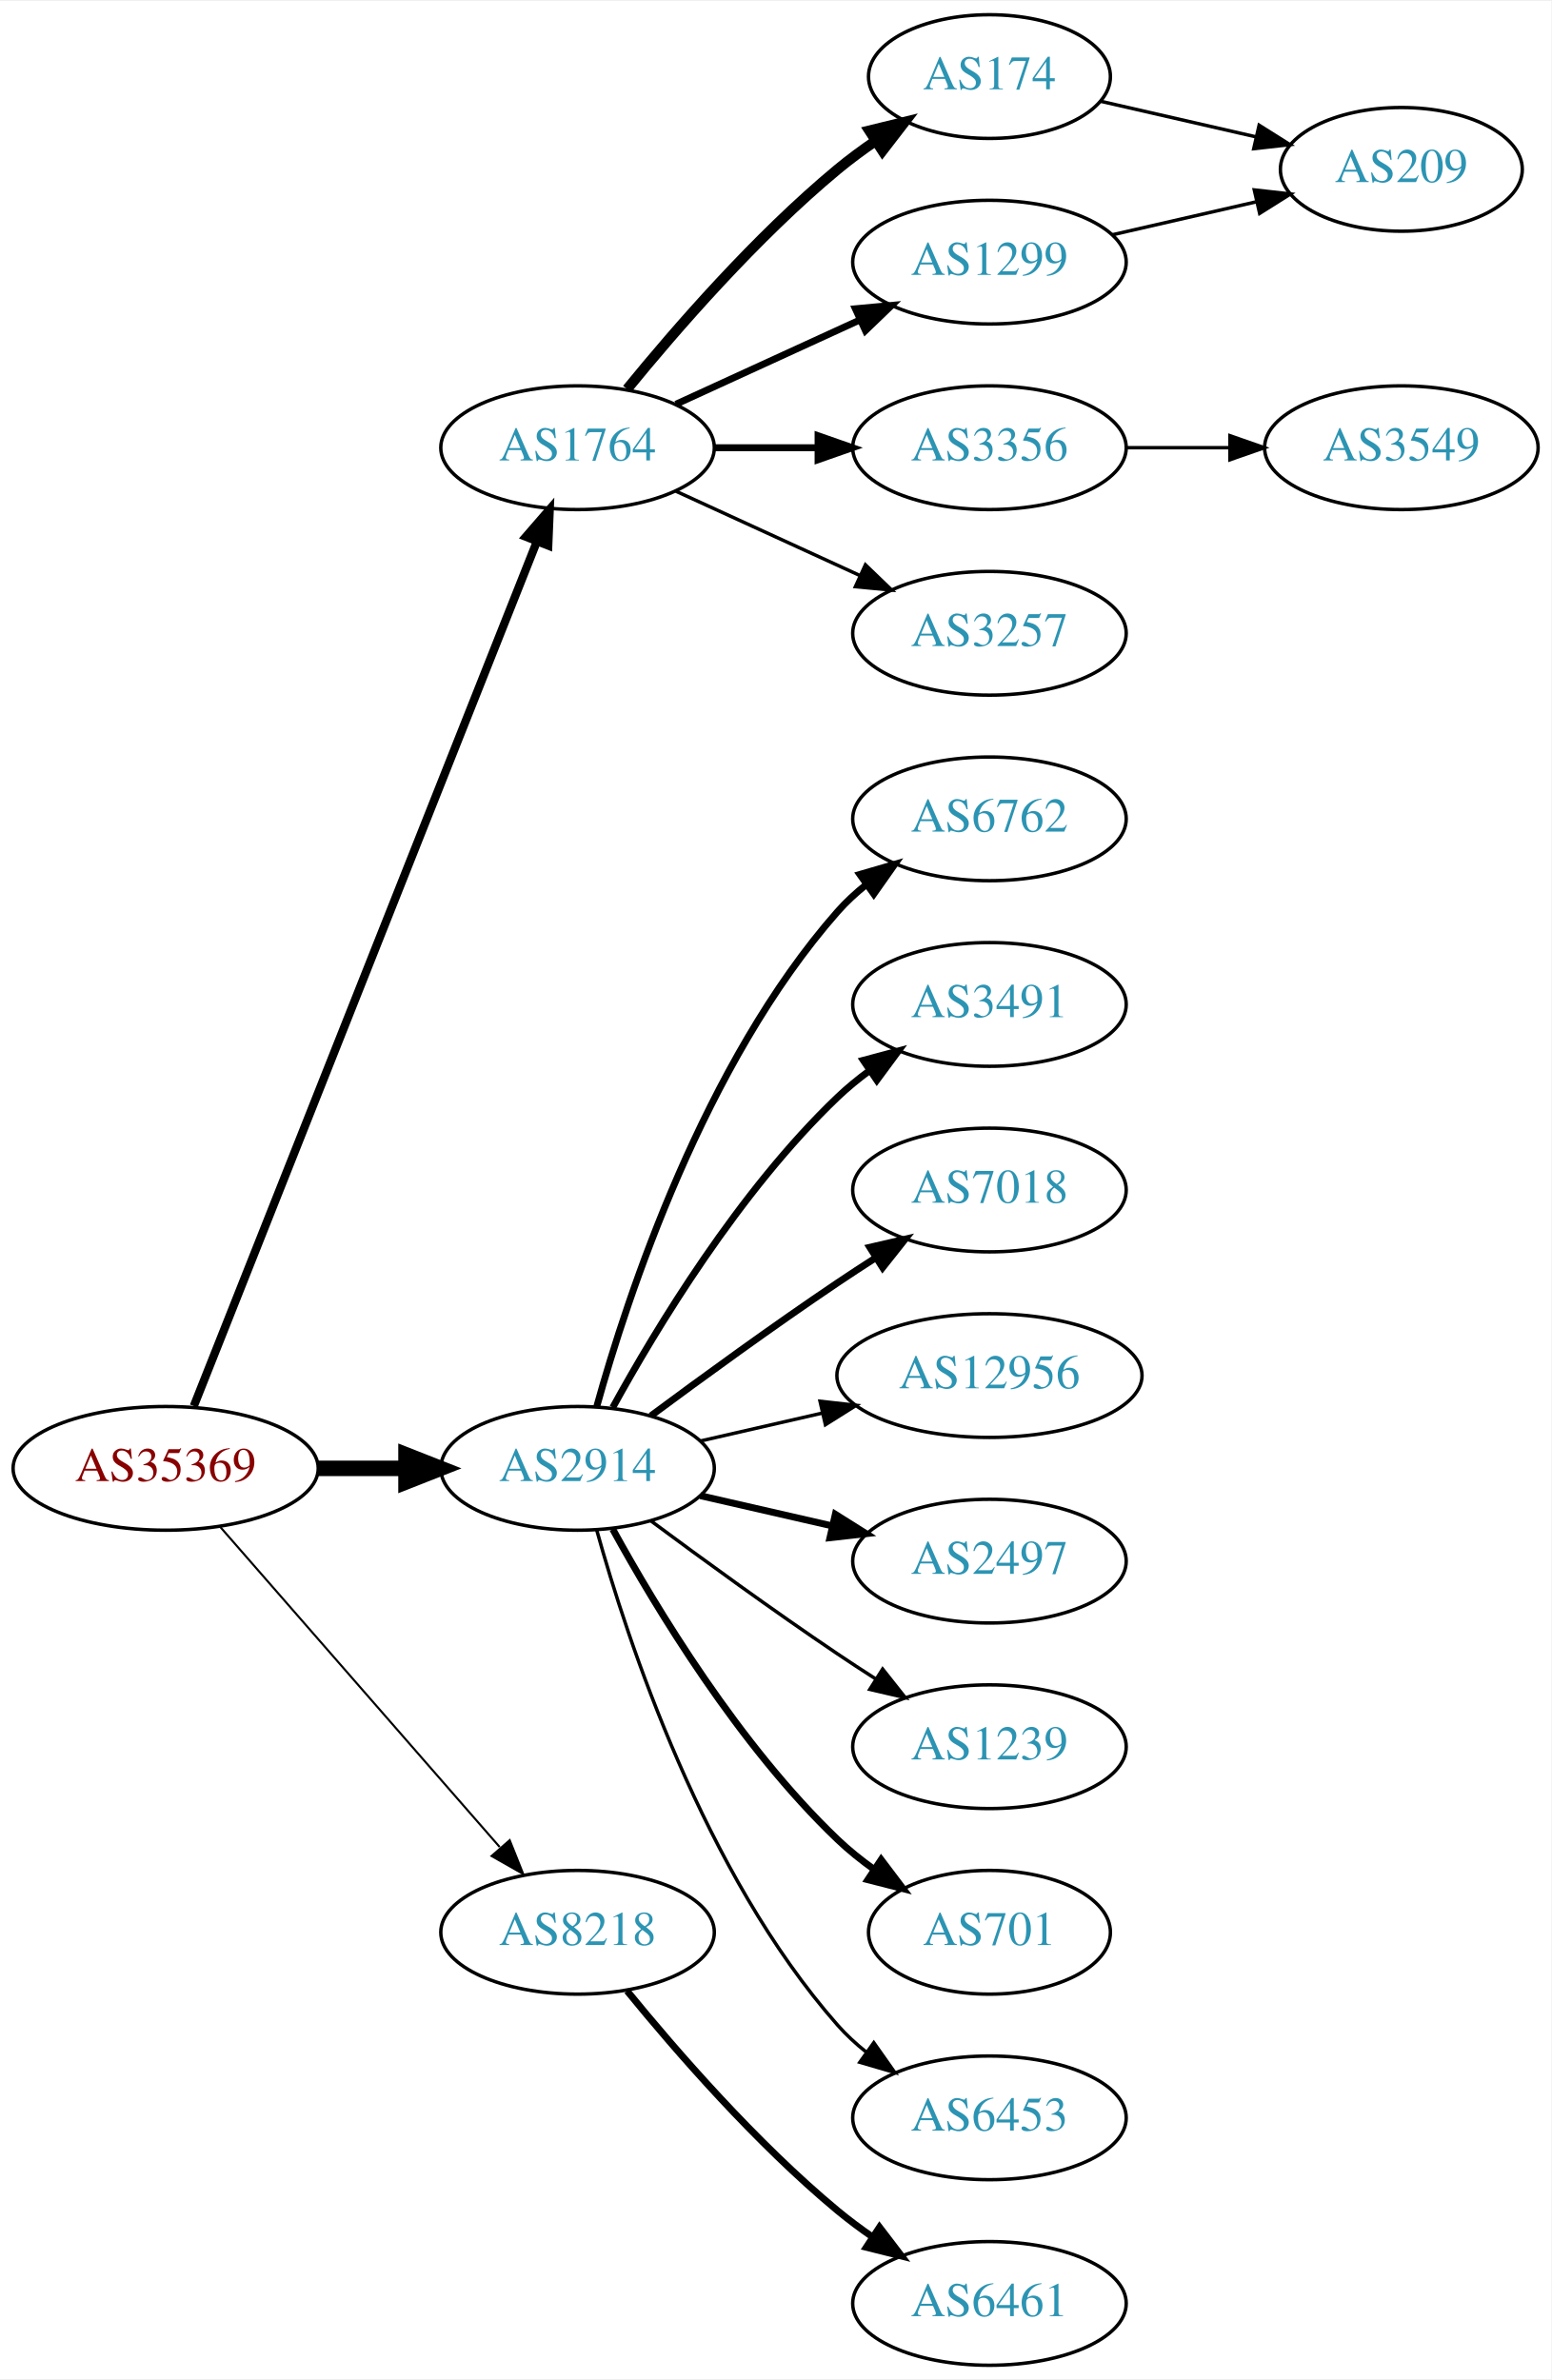
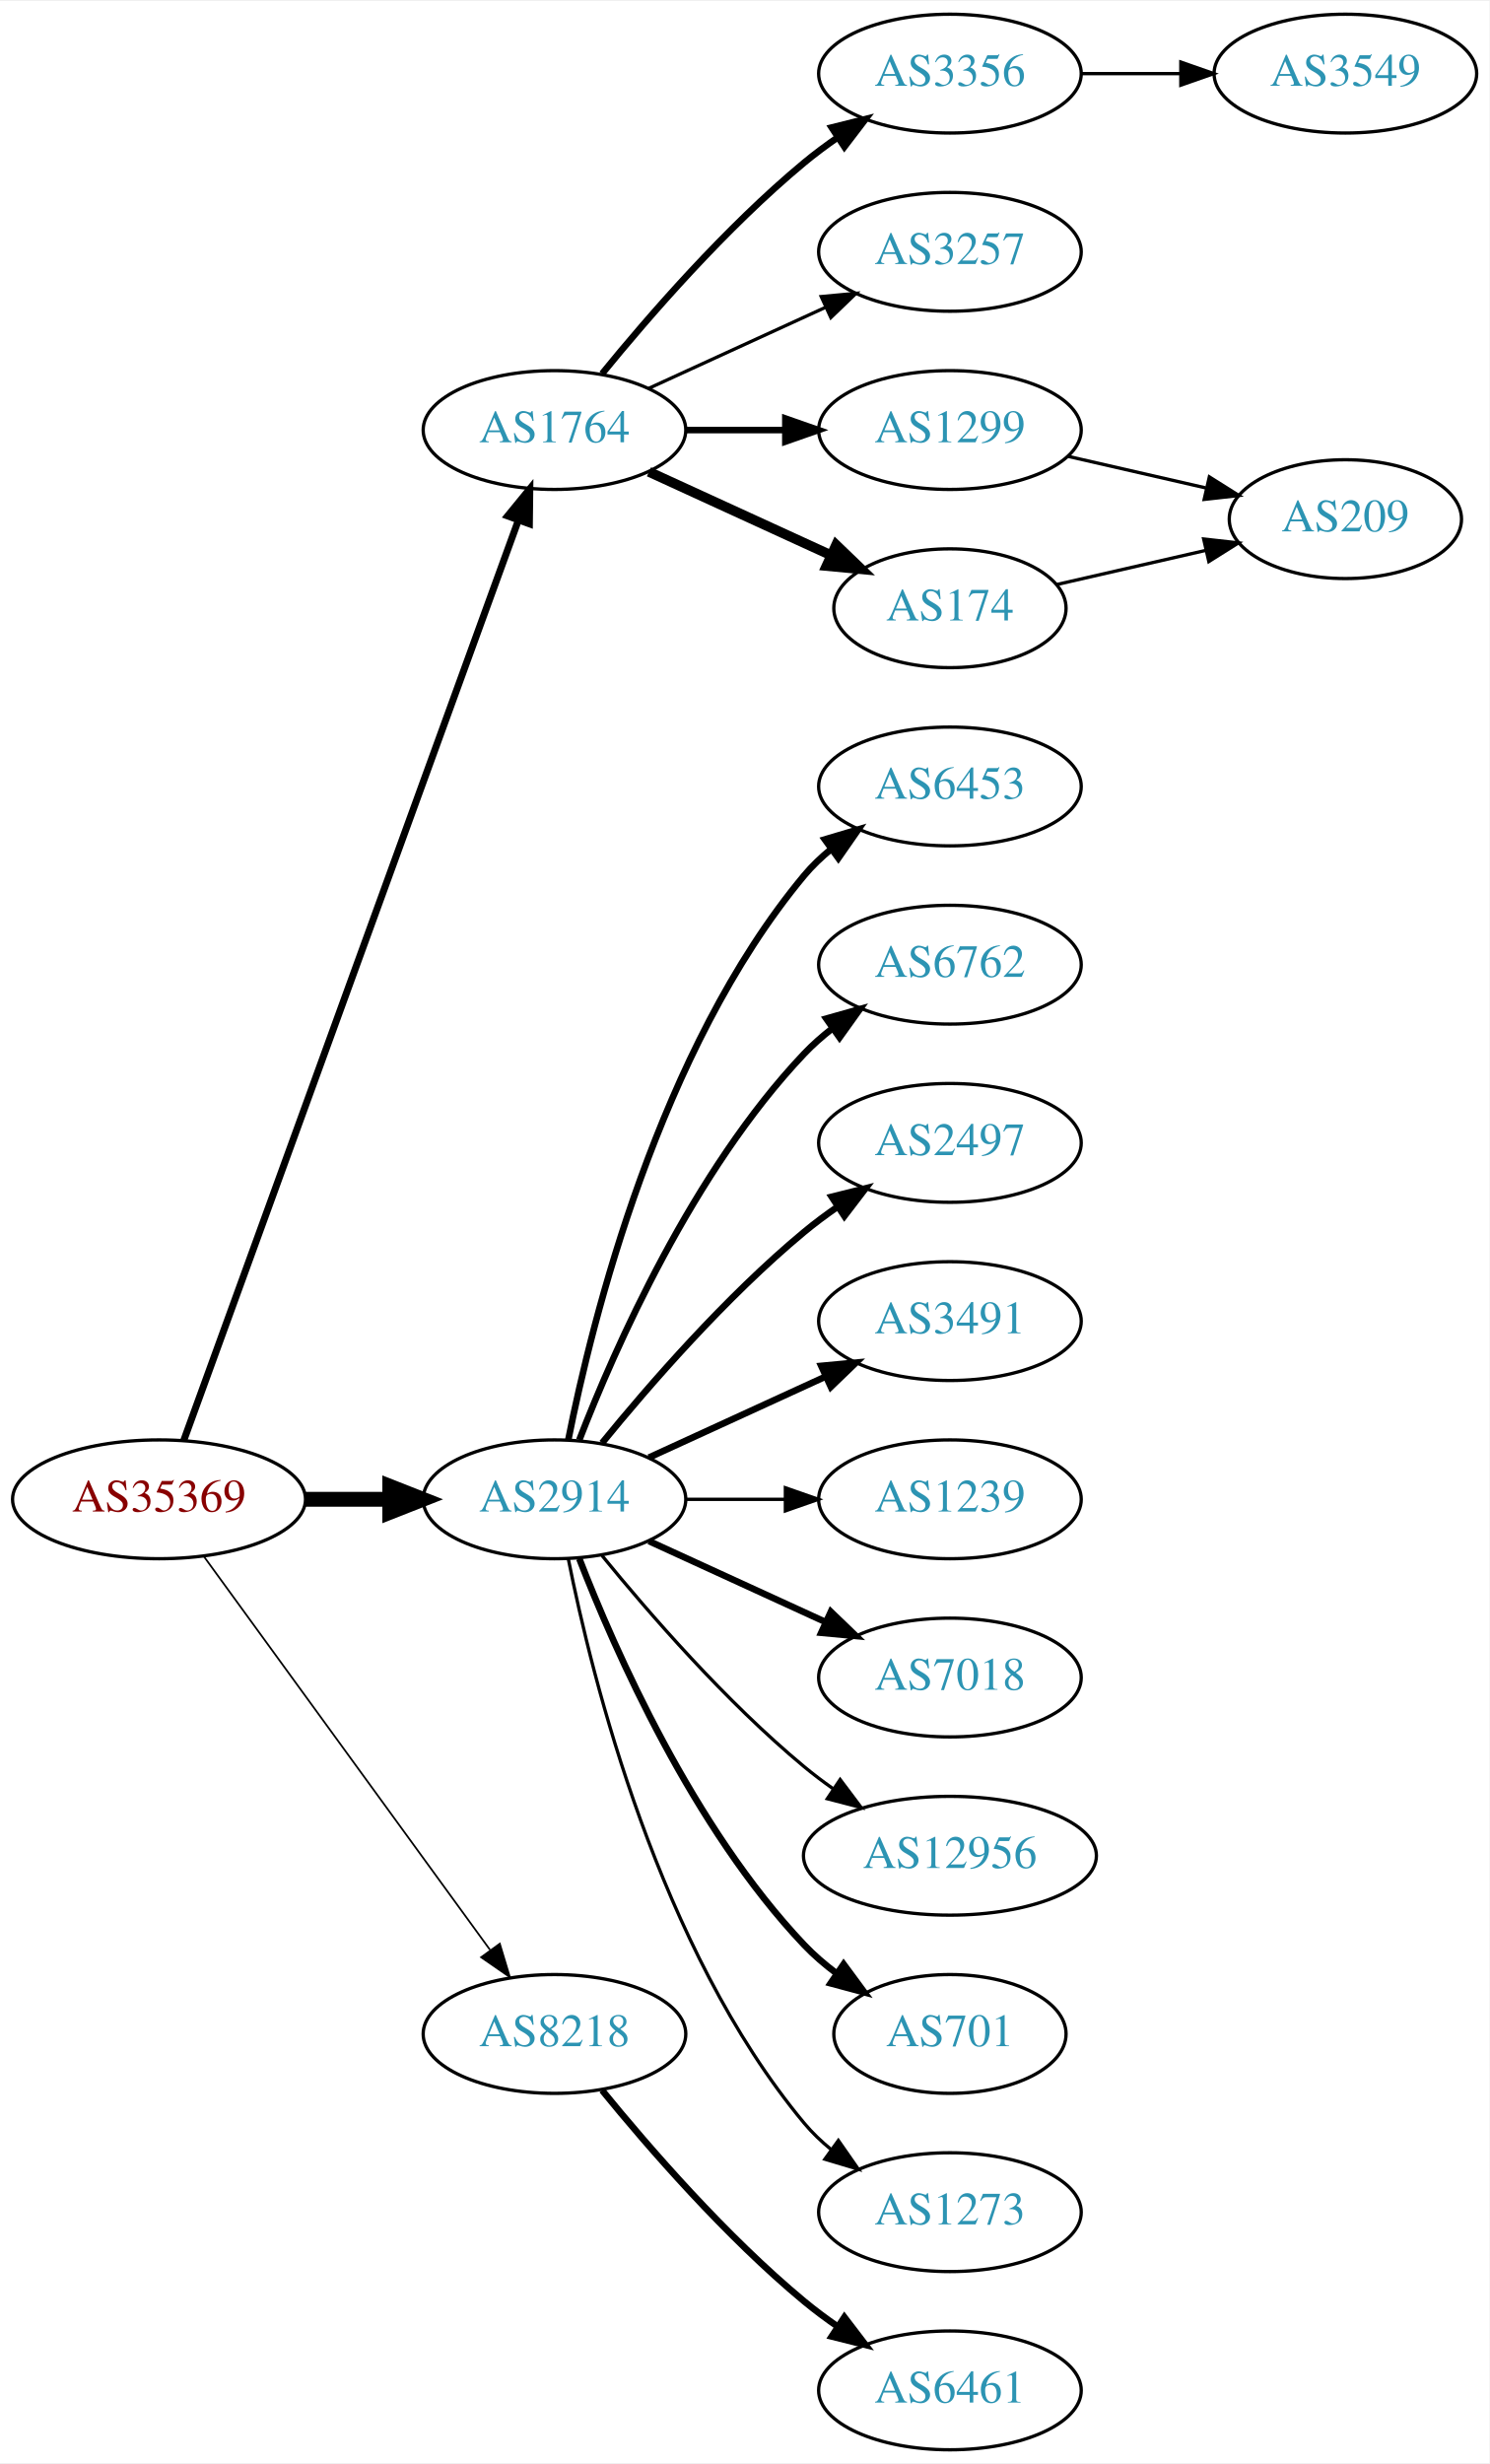
- <svg xmlns="http://www.w3.org/2000/svg" xmlns:xlink="http://www.w3.org/1999/xlink" width="451pt" height="692pt" viewBox="0.00 0.00 451.37 692.00">
-   <g id="graph0" class="graph" transform="scale(1 1) rotate(0) translate(4 688)">
-     <polygon fill="white" stroke="none" points="-4,4 -4,-688 447.37,-688 447.37,4 -4,4" />
+ <svg xmlns="http://www.w3.org/2000/svg" xmlns:xlink="http://www.w3.org/1999/xlink" width="451pt" height="746pt" viewBox="0.00 0.00 451.37 746.00">
+   <g id="graph0" class="graph" transform="scale(1 1) rotate(0) translate(4 742)">
+     <polygon fill="white" stroke="none" points="-4,4 -4,-742 447.37,-742 447.37,4 -4,4" />
    <g id="node1" class="node">
      <g id="a_node1">
        <a xlink:href="/asn/35369" xlink:title="AS35369 ~ LINZAG-TELEKOM-AS [AT]">
-           <ellipse fill="#ffffff" stroke="black" cx="44.196" cy="-261" rx="44.393" ry="18" />
-           <text text-anchor="middle" x="44.196" y="-257.3" font-family="Times,serif" font-size="14.00" fill="#880000">AS35369</text>
+           <ellipse fill="#ffffff" stroke="black" cx="44.196" cy="-288" rx="44.393" ry="18" />
+           <text text-anchor="middle" x="44.196" y="-284.3" font-family="Times,serif" font-size="14.00" fill="#880000">AS35369</text>
        </a>
      </g>
    </g>
    <g id="node2" class="node">
      <g id="a_node2">
        <a xlink:href="/asn/1764" xlink:title="AS1764 ~ NEXTLAYER-AS [AT]">
-           <ellipse fill="#ffffff" stroke="black" cx="164.039" cy="-558" rx="39.794" ry="18" />
-           <text text-anchor="middle" x="164.039" y="-554.3" font-family="Times,serif" font-size="14.00" fill="#2c94b3">AS1764</text>
+           <ellipse fill="#ffffff" stroke="black" cx="164.039" cy="-612" rx="39.794" ry="18" />
+           <text text-anchor="middle" x="164.039" y="-608.3" font-family="Times,serif" font-size="14.00" fill="#2c94b3">AS1764</text>
        </a>
      </g>
    </g>
    <g id="edge1" class="edge">
-       <path fill="none" stroke="black" stroke-width="2.4" d="M52.39,-279.132C72.325,-329.373 128.366,-470.615 152.148,-530.553" />
-       <polygon fill="black" stroke="black" stroke-width="2.4" points="148.997,-532.101 155.939,-540.106 155.504,-529.52 148.997,-532.101" />
+       <path fill="none" stroke="black" stroke-width="2.118" d="M51.7,-305.881C71.257,-359.651 129.624,-520.129 153.099,-584.67" />
+       <polygon fill="black" stroke="black" stroke-width="2.118" points="149.848,-585.973 156.555,-594.174 156.426,-583.58 149.848,-585.973" />
    </g>
    <g id="node3" class="node">
      <g id="a_node3">
        <a xlink:href="/asn/2914" xlink:title="AS2914 ~ NTT America, Inc. [US]">
-           <ellipse fill="#ffffff" stroke="black" cx="164.039" cy="-261" rx="39.794" ry="18" />
-           <text text-anchor="middle" x="164.039" y="-257.3" font-family="Times,serif" font-size="14.00" fill="#2c94b3">AS2914</text>
+           <ellipse fill="#ffffff" stroke="black" cx="164.039" cy="-288" rx="39.794" ry="18" />
+           <text text-anchor="middle" x="164.039" y="-284.3" font-family="Times,serif" font-size="14.00" fill="#2c94b3">AS2914</text>
        </a>
      </g>
    </g>
    <g id="edge2" class="edge">
-       <path fill="none" stroke="black" stroke-width="4.5" d="M88.407,-261C96.72,-261 105.482,-261 113.965,-261" />
-       <polygon fill="black" stroke="black" stroke-width="4.5" points="114.123,-264.938 124.123,-261 114.123,-257.063 114.123,-264.938" />
+       <path fill="none" stroke="black" stroke-width="4.5" d="M88.407,-288C96.72,-288 105.482,-288 113.965,-288" />
+       <polygon fill="black" stroke="black" stroke-width="4.5" points="114.123,-291.938 124.123,-288 114.123,-284.063 114.123,-291.938" />
    </g>
    <g id="node4" class="node">
      <g id="a_node4">
        <a xlink:href="/asn/8218" xlink:title="AS8218 ~ legacy Neotelecoms [FR]">
          <ellipse fill="#ffffff" stroke="black" cx="164.039" cy="-126" rx="39.794" ry="18" />
          <text text-anchor="middle" x="164.039" y="-122.3" font-family="Times,serif" font-size="14.00" fill="#2c94b3">AS8218</text>
        </a>
      </g>
    </g>
    <g id="edge3" class="edge">
-       <path fill="none" stroke="black" stroke-width="0.6" d="M60.121,-243.902C80.663,-220.369 117.782,-177.845 141.379,-150.813" />
-       <polygon fill="black" stroke="black" stroke-width="0.6" points="144.296,-152.794 148.235,-142.959 139.022,-148.191 144.296,-152.794" />
+       <path fill="none" stroke="black" stroke-width="0.529" d="M57.807,-270.663C78.628,-242.04 120.29,-184.767 144.479,-151.514" />
+       <polygon fill="black" stroke="black" stroke-width="0.529" points="147.466,-153.358 150.518,-143.212 141.805,-149.24 147.466,-153.358" />
    </g>
    <g id="node5" class="node">
      <g id="a_node5">
-         <a xlink:href="/asn/174" xlink:title="AS174 ~ Cogent Communications [US]">
-           <ellipse fill="#ffffff" stroke="black" cx="283.881" cy="-666" rx="35.194" ry="18" />
-           <text text-anchor="middle" x="283.881" y="-662.3" font-family="Times,serif" font-size="14.00" fill="#2c94b3">AS174</text>
+         <a xlink:href="/asn/3356" xlink:title="AS3356 ~ Level 3 Parent, LLC [US]">
+           <ellipse fill="#ffffff" stroke="black" cx="283.881" cy="-720" rx="39.794" ry="18" />
+           <text text-anchor="middle" x="283.881" y="-716.3" font-family="Times,serif" font-size="14.00" fill="#2c94b3">AS3356</text>
        </a>
      </g>
    </g>
    <g id="edge4" class="edge">
-       <path fill="none" stroke="black" stroke-width="3" d="M178.458,-575.065C192.572,-592.375 215.987,-619.345 239.685,-639 243.148,-641.872 246.941,-644.669 250.795,-647.308" />
-       <polygon fill="black" stroke="black" stroke-width="3" points="248.938,-650.275 259.228,-652.797 252.757,-644.408 248.938,-650.275" />
+       <path fill="none" stroke="black" stroke-width="2" d="M178.458,-629.065C192.572,-646.375 215.987,-673.345 239.685,-693 242.901,-695.668 246.402,-698.27 249.972,-700.741" />
+       <polygon fill="black" stroke="black" stroke-width="2" points="248.05,-703.666 258.329,-706.236 251.896,-697.817 248.05,-703.666" />
    </g>
    <g id="node6" class="node">
      <g id="a_node6">
-         <a xlink:href="/asn/3356" xlink:title="AS3356 ~ Level 3 Parent, LLC [US]">
-           <ellipse fill="#ffffff" stroke="black" cx="283.881" cy="-558" rx="39.794" ry="18" />
-           <text text-anchor="middle" x="283.881" y="-554.3" font-family="Times,serif" font-size="14.00" fill="#2c94b3">AS3356</text>
+         <a xlink:href="/asn/3257" xlink:title="AS3257 ~ GTT [DE]">
+           <ellipse fill="#ffffff" stroke="black" cx="283.881" cy="-666" rx="39.794" ry="18" />
+           <text text-anchor="middle" x="283.881" y="-662.3" font-family="Times,serif" font-size="14.00" fill="#2c94b3">AS3257</text>
        </a>
      </g>
    </g>
    <g id="edge5" class="edge">
-       <path fill="none" stroke="black" stroke-width="2" d="M203.951,-558C213.505,-558 223.854,-558 233.817,-558" />
-       <polygon fill="black" stroke="black" stroke-width="2" points="234.009,-561.5 244.009,-558 234.009,-554.5 234.009,-561.5" />
+       <path fill="none" stroke="black" d="M192.667,-624.661C208.624,-631.973 228.895,-641.261 246.178,-649.181" />
+       <polygon fill="black" stroke="black" points="244.876,-652.435 255.425,-653.419 247.793,-646.071 244.876,-652.435" />
    </g>
    <g id="node7" class="node">
      <g id="a_node7">
        <a xlink:href="/asn/1299" xlink:title="AS1299 ~ Telia Carrier [EU]">
          <ellipse fill="#ffffff" stroke="black" cx="283.881" cy="-612" rx="39.794" ry="18" />
          <text text-anchor="middle" x="283.881" y="-608.3" font-family="Times,serif" font-size="14.00" fill="#2c94b3">AS1299</text>
        </a>
      </g>
    </g>
    <g id="edge6" class="edge">
-       <path fill="none" stroke="black" stroke-width="2" d="M192.667,-570.661C208.624,-577.973 228.895,-587.261 246.178,-595.181" />
-       <polygon fill="black" stroke="black" stroke-width="2" points="244.876,-598.435 255.425,-599.419 247.793,-592.071 244.876,-598.435" />
+       <path fill="none" stroke="black" stroke-width="2" d="M203.951,-612C213.505,-612 223.854,-612 233.817,-612" />
+       <polygon fill="black" stroke="black" stroke-width="2" points="234.009,-615.5 244.009,-612 234.009,-608.5 234.009,-615.5" />
    </g>
    <g id="node8" class="node">
      <g id="a_node8">
-         <a xlink:href="/asn/3257" xlink:title="AS3257 ~ GTT [DE]">
-           <ellipse fill="#ffffff" stroke="black" cx="283.881" cy="-504" rx="39.794" ry="18" />
-           <text text-anchor="middle" x="283.881" y="-500.3" font-family="Times,serif" font-size="14.00" fill="#2c94b3">AS3257</text>
+         <a xlink:href="/asn/174" xlink:title="AS174 ~ Cogent Communications [US]">
+           <ellipse fill="#ffffff" stroke="black" cx="283.881" cy="-558" rx="35.194" ry="18" />
+           <text text-anchor="middle" x="283.881" y="-554.3" font-family="Times,serif" font-size="14.00" fill="#2c94b3">AS174</text>
        </a>
      </g>
    </g>
    <g id="edge7" class="edge">
-       <path fill="none" stroke="black" d="M192.667,-545.339C208.624,-538.027 228.895,-528.739 246.178,-520.819" />
-       <polygon fill="black" stroke="black" points="247.793,-523.929 255.425,-516.581 244.876,-517.565 247.793,-523.929" />
+       <path fill="none" stroke="black" stroke-width="3" d="M192.667,-599.339C209.084,-591.817 230.065,-582.202 247.662,-574.139" />
+       <polygon fill="black" stroke="black" stroke-width="3" points="249.407,-577.189 257.04,-569.842 246.49,-570.826 249.407,-577.189" />
    </g>
    <g id="node10" class="node">
      <g id="a_node10">
+         <a xlink:href="/asn/6453" xlink:title="AS6453 ~ TATA COMMUNICATIONS (AMERICA) INC [US]">
+           <ellipse fill="#ffffff" stroke="black" cx="283.881" cy="-504" rx="39.794" ry="18" />
+           <text text-anchor="middle" x="283.881" y="-500.3" font-family="Times,serif" font-size="14.00" fill="#2c94b3">AS6453</text>
+         </a>
+       </g>
+     </g>
+     <g id="edge9" class="edge">
+       <path fill="none" stroke="black" stroke-width="2" d="M168.237,-306.073C175.401,-342.141 195.675,-424.125 239.685,-477 242.09,-479.889 244.886,-482.563 247.879,-485.013" />
+       <polygon fill="black" stroke="black" stroke-width="2" points="245.967,-487.95 256.122,-490.973 250.069,-482.277 245.967,-487.95" />
+     </g>
+     <g id="node11" class="node">
+       <g id="a_node11">
        <a xlink:href="/asn/6762" xlink:title="AS6762 ~ TELECOM ITALIA SPARKLE S.p.A. [IT]">
          <ellipse fill="#ffffff" stroke="black" cx="283.881" cy="-450" rx="39.794" ry="18" />
          <text text-anchor="middle" x="283.881" y="-446.3" font-family="Times,serif" font-size="14.00" fill="#2c94b3">AS6762</text>
        </a>
      </g>
    </g>
-     <g id="edge9" class="edge">
-       <path fill="none" stroke="black" stroke-width="2" d="M169.612,-278.946C178.517,-310.995 200.801,-378.842 239.685,-423 242.169,-425.821 245.019,-428.449 248.044,-430.871" />
-       <polygon fill="black" stroke="black" stroke-width="2" points="246.162,-433.828 256.334,-436.791 250.23,-428.131 246.162,-433.828" />
-     </g>
-     <g id="node11" class="node">
-       <g id="a_node11">
-         <a xlink:href="/asn/3491" xlink:title="AS3491 ~ PCCW Global, Inc. [US]">
-           <ellipse fill="#ffffff" stroke="black" cx="283.881" cy="-396" rx="39.794" ry="18" />
-           <text text-anchor="middle" x="283.881" y="-392.3" font-family="Times,serif" font-size="14.00" fill="#2c94b3">AS3491</text>
-         </a>
-       </g>
-     </g>
    <g id="edge10" class="edge">
-       <path fill="none" stroke="black" stroke-width="2" d="M174.28,-278.713C186.825,-301.561 211.002,-341.611 239.685,-369 242.553,-371.739 245.742,-374.347 249.051,-376.785" />
-       <polygon fill="black" stroke="black" stroke-width="2" points="247.175,-379.742 257.411,-382.477 251.114,-373.956 247.175,-379.742" />
+       <path fill="none" stroke="black" stroke-width="2" d="M171.562,-305.994C182.312,-333.728 205.969,-387.429 239.685,-423 242.271,-425.728 245.188,-428.294 248.257,-430.677" />
+       <polygon fill="black" stroke="black" stroke-width="2" points="246.411,-433.658 256.605,-436.543 250.435,-427.93 246.411,-433.658" />
    </g>
    <g id="node12" class="node">
      <g id="a_node12">
-         <a xlink:href="/asn/7018" xlink:title="AS7018 ~ AT&amp;T Services, Inc. [US]">
-           <ellipse fill="#ffffff" stroke="black" cx="283.881" cy="-342" rx="39.794" ry="18" />
-           <text text-anchor="middle" x="283.881" y="-338.3" font-family="Times,serif" font-size="14.00" fill="#2c94b3">AS7018</text>
+         <a xlink:href="/asn/2497" xlink:title="AS2497 ~ Internet Initiative Japan Inc. [JP]">
+           <ellipse fill="#ffffff" stroke="black" cx="283.881" cy="-396" rx="39.794" ry="18" />
+           <text text-anchor="middle" x="283.881" y="-392.3" font-family="Times,serif" font-size="14.00" fill="#2c94b3">AS2497</text>
        </a>
      </g>
    </g>
    <g id="edge11" class="edge">
-       <path fill="none" stroke="black" stroke-width="2" d="M185.369,-276.277C200.231,-287.304 220.976,-302.407 239.685,-315 243.234,-317.389 246.984,-319.839 250.733,-322.242" />
-       <polygon fill="black" stroke="black" stroke-width="2" points="249.059,-325.325 259.381,-327.712 252.801,-319.409 249.059,-325.325" />
+       <path fill="none" stroke="black" stroke-width="2" d="M178.458,-305.065C192.572,-322.375 215.987,-349.345 239.685,-369 242.901,-371.668 246.402,-374.27 249.972,-376.741" />
+       <polygon fill="black" stroke="black" stroke-width="2" points="248.05,-379.666 258.329,-382.236 251.896,-373.817 248.05,-379.666" />
    </g>
    <g id="node13" class="node">
      <g id="a_node13">
-         <a xlink:href="/asn/12956" xlink:title="AS12956 ~ TELXIUS [ES]">
-           <ellipse fill="#ffffff" stroke="black" cx="283.881" cy="-288" rx="44.393" ry="18" />
-           <text text-anchor="middle" x="283.881" y="-284.3" font-family="Times,serif" font-size="14.00" fill="#2c94b3">AS12956</text>
+         <a xlink:href="/asn/3491" xlink:title="AS3491 ~ PCCW Global, Inc. [US]">
+           <ellipse fill="#ffffff" stroke="black" cx="283.881" cy="-342" rx="39.794" ry="18" />
+           <text text-anchor="middle" x="283.881" y="-338.3" font-family="Times,serif" font-size="14.00" fill="#2c94b3">AS3491</text>
        </a>
      </g>
    </g>
    <g id="edge12" class="edge">
-       <path fill="none" stroke="black" d="M199.758,-268.955C210.896,-271.507 223.432,-274.379 235.325,-277.104" />
-       <polygon fill="black" stroke="black" points="234.59,-280.526 245.119,-279.348 236.153,-273.703 234.59,-280.526" />
+       <path fill="none" stroke="black" stroke-width="2" d="M192.667,-300.661C208.624,-307.973 228.895,-317.261 246.178,-325.181" />
+       <polygon fill="black" stroke="black" stroke-width="2" points="244.876,-328.435 255.425,-329.419 247.793,-322.071 244.876,-328.435" />
    </g>
    <g id="node14" class="node">
      <g id="a_node14">
-         <a xlink:href="/asn/2497" xlink:title="AS2497 ~ Internet Initiative Japan Inc. [JP]">
-           <ellipse fill="#ffffff" stroke="black" cx="283.881" cy="-234" rx="39.794" ry="18" />
-           <text text-anchor="middle" x="283.881" y="-230.3" font-family="Times,serif" font-size="14.00" fill="#2c94b3">AS2497</text>
+         <a xlink:href="/asn/1239" xlink:title="AS1239 ~ Sprint [US]">
+           <ellipse fill="#ffffff" stroke="black" cx="283.881" cy="-288" rx="39.794" ry="18" />
+           <text text-anchor="middle" x="283.881" y="-284.3" font-family="Times,serif" font-size="14.00" fill="#2c94b3">AS1239</text>
        </a>
      </g>
    </g>
    <g id="edge13" class="edge">
-       <path fill="none" stroke="black" stroke-width="2" d="M199.758,-253.045C211.758,-250.296 225.379,-247.175 238.071,-244.267" />
-       <polygon fill="black" stroke="black" stroke-width="2" points="239.037,-247.636 248.003,-241.991 237.474,-240.813 239.037,-247.636" />
+       <path fill="none" stroke="black" d="M203.951,-288C213.505,-288 223.854,-288 233.817,-288" />
+       <polygon fill="black" stroke="black" points="234.009,-291.5 244.009,-288 234.009,-284.5 234.009,-291.5" />
    </g>
    <g id="node15" class="node">
      <g id="a_node15">
-         <a xlink:href="/asn/1239" xlink:title="AS1239 ~ Sprint [US]">
-           <ellipse fill="#ffffff" stroke="black" cx="283.881" cy="-180" rx="39.794" ry="18" />
-           <text text-anchor="middle" x="283.881" y="-176.3" font-family="Times,serif" font-size="14.00" fill="#2c94b3">AS1239</text>
+         <a xlink:href="/asn/7018" xlink:title="AS7018 ~ AT&amp;T Services, Inc. [US]">
+           <ellipse fill="#ffffff" stroke="black" cx="283.881" cy="-234" rx="39.794" ry="18" />
+           <text text-anchor="middle" x="283.881" y="-230.3" font-family="Times,serif" font-size="14.00" fill="#2c94b3">AS7018</text>
        </a>
      </g>
    </g>
    <g id="edge14" class="edge">
-       <path fill="none" stroke="black" d="M185.369,-245.723C200.231,-234.696 220.976,-219.593 239.685,-207 243.234,-204.611 246.984,-202.161 250.733,-199.758" />
-       <polygon fill="black" stroke="black" points="252.801,-202.591 259.381,-194.288 249.059,-196.675 252.801,-202.591" />
+       <path fill="none" stroke="black" stroke-width="2" d="M192.667,-275.339C208.624,-268.027 228.895,-258.739 246.178,-250.819" />
+       <polygon fill="black" stroke="black" stroke-width="2" points="247.793,-253.929 255.425,-246.581 244.876,-247.565 247.793,-253.929" />
    </g>
    <g id="node16" class="node">
      <g id="a_node16">
+         <a xlink:href="/asn/12956" xlink:title="AS12956 ~ TELXIUS [ES]">
+           <ellipse fill="#ffffff" stroke="black" cx="283.881" cy="-180" rx="44.393" ry="18" />
+           <text text-anchor="middle" x="283.881" y="-176.3" font-family="Times,serif" font-size="14.00" fill="#2c94b3">AS12956</text>
+         </a>
+       </g>
+     </g>
+     <g id="edge15" class="edge">
+       <path fill="none" stroke="black" d="M178.458,-270.935C192.572,-253.625 215.987,-226.655 239.685,-207 242.423,-204.729 245.367,-202.506 248.384,-200.37" />
+       <polygon fill="black" stroke="black" points="250.61,-203.092 256.973,-194.621 246.716,-197.275 250.61,-203.092" />
+     </g>
+     <g id="node17" class="node">
+       <g id="a_node17">
        <a xlink:href="/asn/701" xlink:title="AS701 ~ UUNET [US]">
          <ellipse fill="#ffffff" stroke="black" cx="283.881" cy="-126" rx="35.194" ry="18" />
          <text text-anchor="middle" x="283.881" y="-122.3" font-family="Times,serif" font-size="14.00" fill="#2c94b3">AS701</text>
        </a>
      </g>
    </g>
-     <g id="edge15" class="edge">
-       <path fill="none" stroke="black" stroke-width="2" d="M174.28,-243.287C186.825,-220.439 211.002,-180.389 239.685,-153 242.939,-149.893 246.606,-146.954 250.393,-144.24" />
-       <polygon fill="black" stroke="black" stroke-width="2" points="252.37,-147.128 258.761,-138.678 248.495,-141.299 252.37,-147.128" />
-     </g>
-     <g id="node17" class="node">
-       <g id="a_node17">
-         <a xlink:href="/asn/6453" xlink:title="AS6453 ~ TATA COMMUNICATIONS (AMERICA) INC [US]">
-           <ellipse fill="#ffffff" stroke="black" cx="283.881" cy="-72" rx="39.794" ry="18" />
-           <text text-anchor="middle" x="283.881" y="-68.3" font-family="Times,serif" font-size="14.00" fill="#2c94b3">AS6453</text>
-         </a>
-       </g>
-     </g>
    <g id="edge16" class="edge">
-       <path fill="none" stroke="black" d="M169.612,-243.054C178.517,-211.005 200.801,-143.158 239.685,-99 242.169,-96.179 245.019,-93.551 248.044,-91.129" />
-       <polygon fill="black" stroke="black" points="250.23,-93.869 256.334,-85.209 246.162,-88.172 250.23,-93.869" />
+       <path fill="none" stroke="black" stroke-width="2" d="M171.562,-270.006C182.312,-242.272 205.969,-188.571 239.685,-153 242.628,-149.895 246.001,-146.999 249.537,-144.345" />
+       <polygon fill="black" stroke="black" stroke-width="2" points="251.666,-147.129 257.956,-138.603 247.722,-141.346 251.666,-147.129" />
    </g>
    <g id="node18" class="node">
      <g id="a_node18">
+         <a xlink:href="/asn/1273" xlink:title="AS1273 ~ Vodafone Group PLC [EU]">
+           <ellipse fill="#ffffff" stroke="black" cx="283.881" cy="-72" rx="39.794" ry="18" />
+           <text text-anchor="middle" x="283.881" y="-68.3" font-family="Times,serif" font-size="14.00" fill="#2c94b3">AS1273</text>
+         </a>
+       </g>
+     </g>
+     <g id="edge17" class="edge">
+       <path fill="none" stroke="black" d="M168.237,-269.927C175.401,-233.859 195.675,-151.875 239.685,-99 242.09,-96.111 244.886,-93.437 247.879,-90.987" />
+       <polygon fill="black" stroke="black" points="250.069,-93.722 256.122,-85.027 245.967,-88.05 250.069,-93.722" />
+     </g>
+     <g id="node19" class="node">
+       <g id="a_node19">
        <a xlink:href="/asn/6461" xlink:title="AS6461 ~ Zayo Bandwidth [US]">
          <ellipse fill="#ffffff" stroke="black" cx="283.881" cy="-18" rx="39.794" ry="18" />
          <text text-anchor="middle" x="283.881" y="-14.3" font-family="Times,serif" font-size="14.00" fill="#2c94b3">AS6461</text>
        </a>
      </g>
    </g>
-     <g id="edge17" class="edge">
+     <g id="edge18" class="edge">
      <path fill="none" stroke="black" stroke-width="2" d="M178.458,-108.935C192.572,-91.625 215.987,-64.655 239.685,-45 242.901,-42.332 246.402,-39.73 249.972,-37.259" />
      <polygon fill="black" stroke="black" stroke-width="2" points="251.896,-40.183 258.329,-31.764 248.05,-34.334 251.896,-40.183" />
-     </g>
-     <g id="node19" class="node">
-       <g id="a_node19">
-         <a xlink:href="/asn/209" xlink:title="AS209 ~ CenturyLink Communications, LLC [US]">
-           <ellipse fill="#ffffff" stroke="black" cx="403.724" cy="-639" rx="35.194" ry="18" />
-           <text text-anchor="middle" x="403.724" y="-635.3" font-family="Times,serif" font-size="14.00" fill="#2c94b3">AS209</text>
-         </a>
-       </g>
-     </g>
-     <g id="edge18" class="edge">
-       <path fill="none" stroke="black" d="M316.151,-658.835C330.002,-655.662 346.488,-651.885 361.34,-648.482" />
-       <polygon fill="black" stroke="black" points="362.342,-651.843 371.307,-646.198 360.778,-645.02 362.342,-651.843" />
    </g>
    <g id="node9" class="node">
      <g id="a_node9">
        <a xlink:href="/asn/3549" xlink:title="AS3549 ~ Level 3 Parent, LLC [US]">
-           <ellipse fill="#ffffff" stroke="black" cx="403.724" cy="-558" rx="39.794" ry="18" />
-           <text text-anchor="middle" x="403.724" y="-554.3" font-family="Times,serif" font-size="14.00" fill="#2c94b3">AS3549</text>
+           <ellipse fill="#ffffff" stroke="black" cx="403.724" cy="-720" rx="39.794" ry="18" />
+           <text text-anchor="middle" x="403.724" y="-716.3" font-family="Times,serif" font-size="14.00" fill="#2c94b3">AS3549</text>
        </a>
      </g>
    </g>
    <g id="edge8" class="edge">
-       <path fill="none" stroke="black" d="M323.794,-558C333.347,-558 343.697,-558 353.659,-558" />
-       <polygon fill="black" stroke="black" points="353.852,-561.5 363.852,-558 353.852,-554.5 353.852,-561.5" />
+       <path fill="none" stroke="black" d="M323.794,-720C333.347,-720 343.697,-720 353.659,-720" />
+       <polygon fill="black" stroke="black" points="353.852,-723.5 363.852,-720 353.852,-716.5 353.852,-723.5" />
+     </g>
+     <g id="node20" class="node">
+       <g id="a_node20">
+         <a xlink:href="/asn/209" xlink:title="AS209 ~ CenturyLink Communications, LLC [US]">
+           <ellipse fill="#ffffff" stroke="black" cx="403.724" cy="-585" rx="35.194" ry="18" />
+           <text text-anchor="middle" x="403.724" y="-581.3" font-family="Times,serif" font-size="14.00" fill="#2c94b3">AS209</text>
+         </a>
+       </g>
+     </g>
+     <g id="edge20" class="edge">
+       <path fill="none" stroke="black" d="M319.6,-604.045C332.693,-601.045 347.715,-597.604 361.356,-594.478" />
+       <polygon fill="black" stroke="black" points="362.497,-597.807 371.463,-592.162 360.934,-590.984 362.497,-597.807" />
    </g>
    <g id="edge19" class="edge">
-       <path fill="none" stroke="black" d="M319.6,-619.955C332.693,-622.955 347.715,-626.396 361.356,-629.522" />
-       <polygon fill="black" stroke="black" points="360.934,-633.016 371.463,-631.838 362.497,-626.193 360.934,-633.016" />
+       <path fill="none" stroke="black" d="M316.151,-565.165C330.002,-568.338 346.488,-572.115 361.34,-575.518" />
+       <polygon fill="black" stroke="black" points="360.778,-578.98 371.307,-577.802 362.342,-572.157 360.778,-578.98" />
    </g>
  </g>
</svg>
